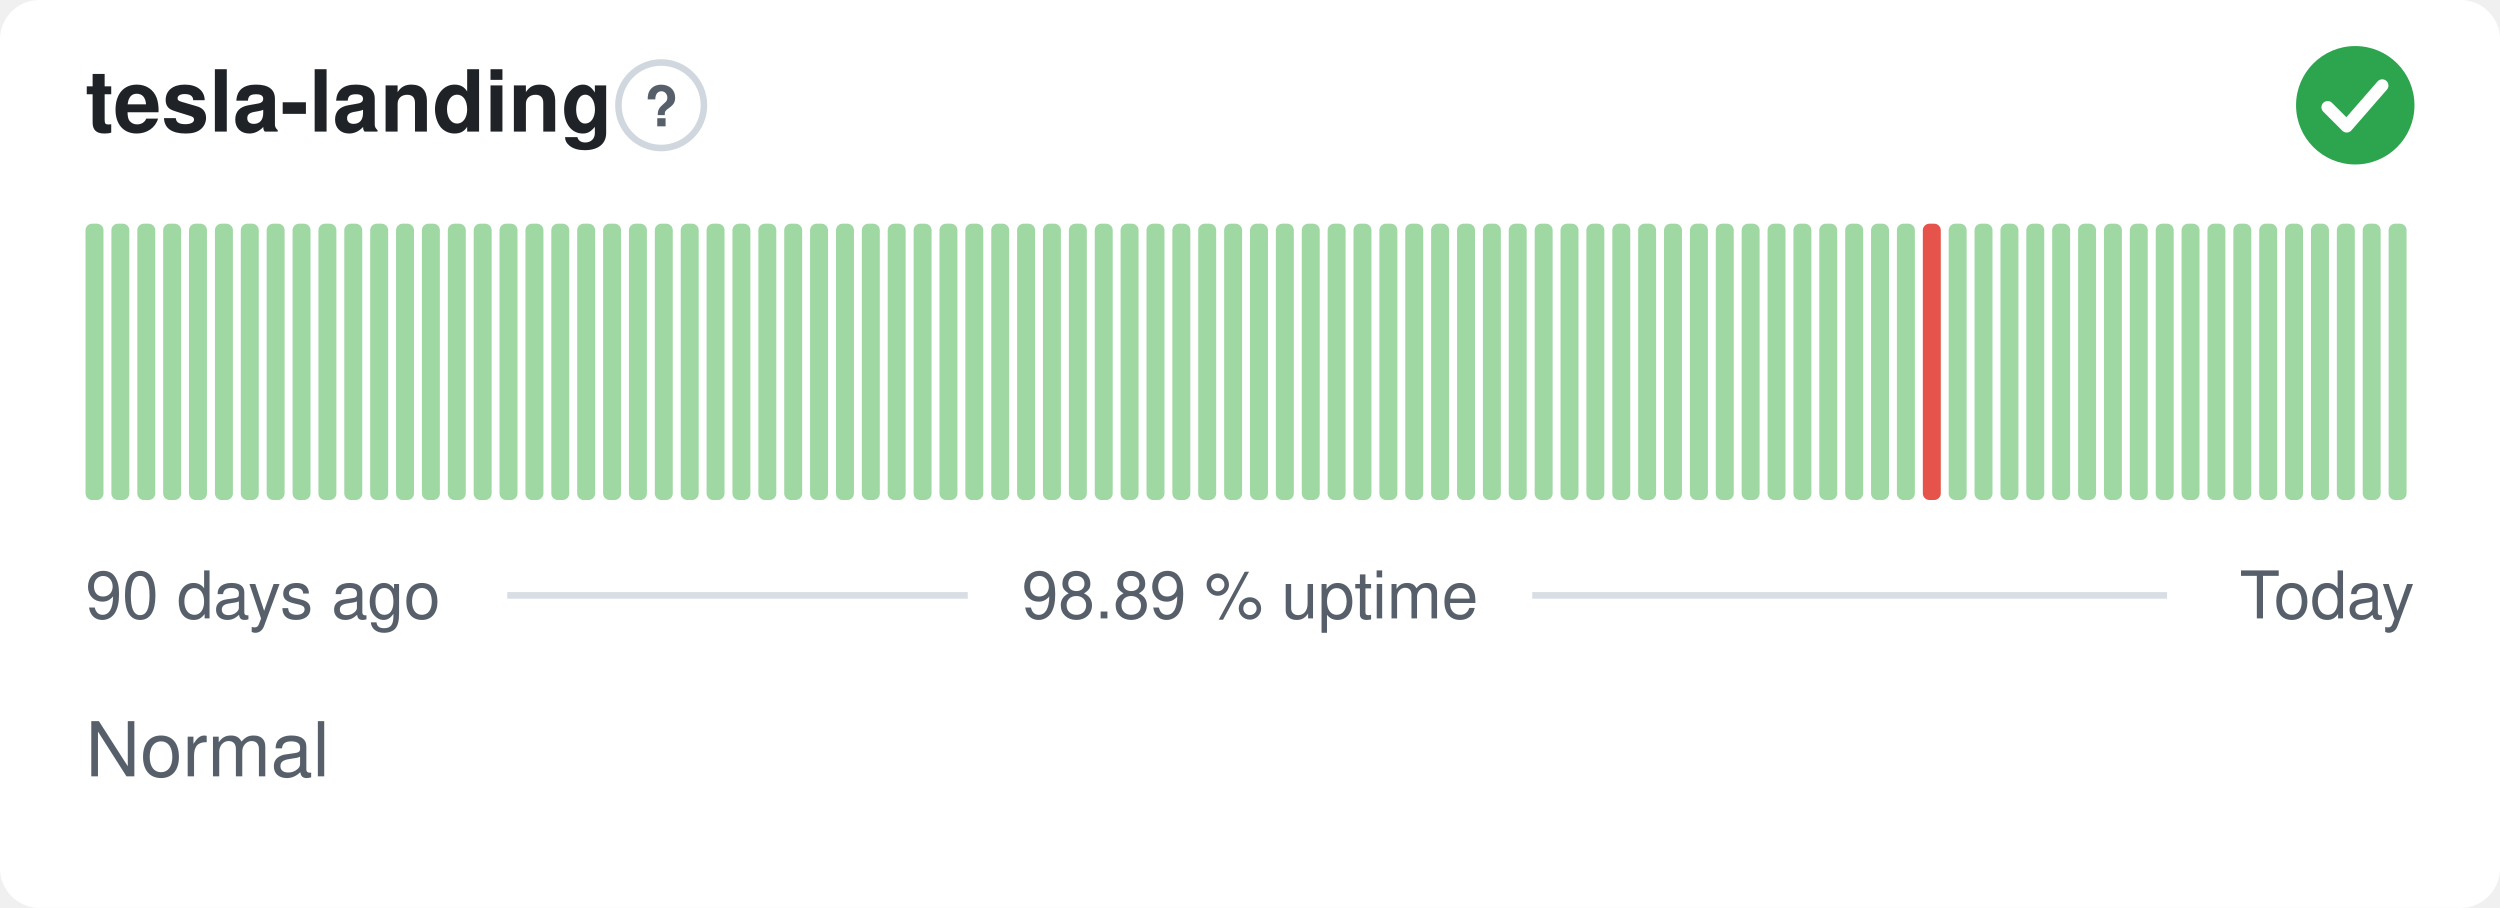
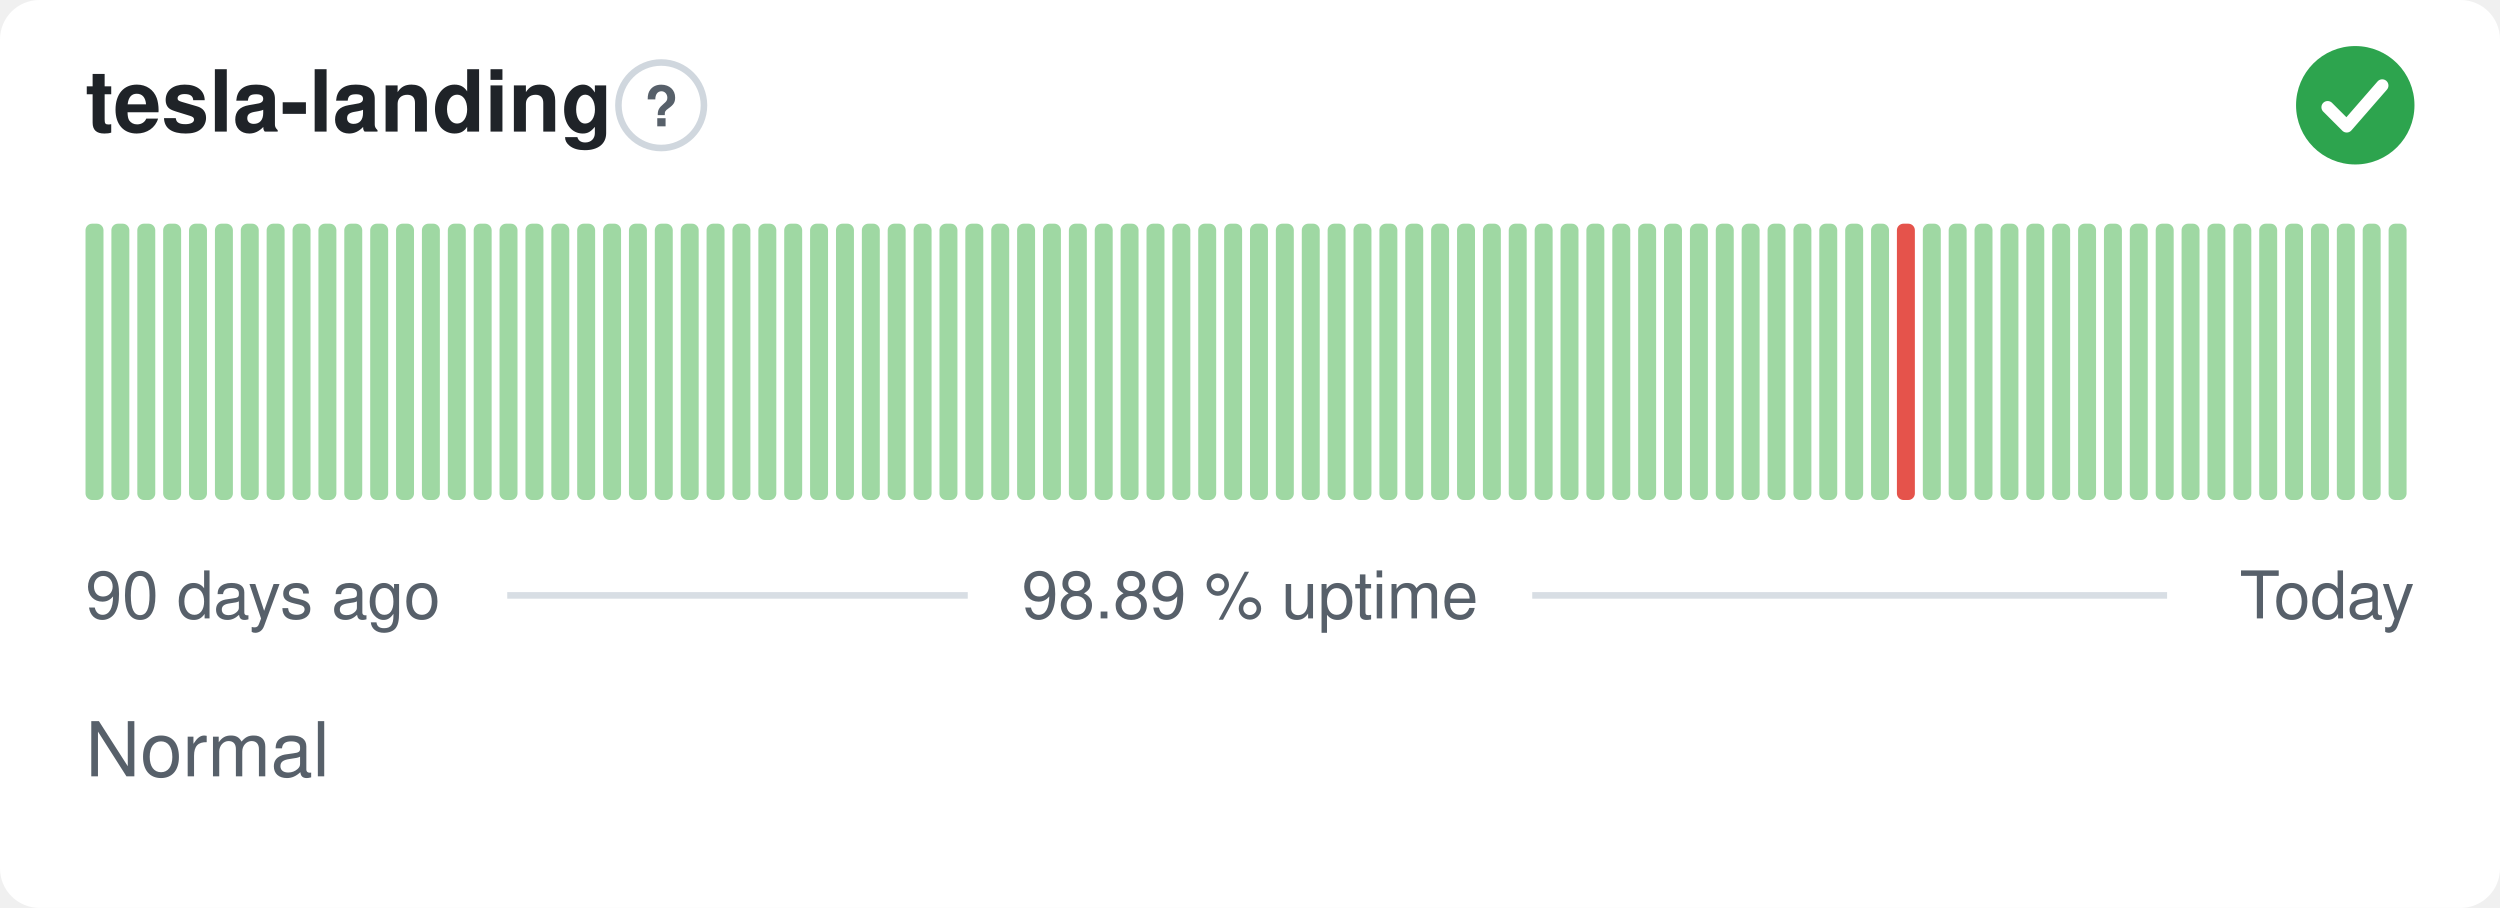
<svg xmlns="http://www.w3.org/2000/svg" width="380" height="138" viewBox="0 0 380 138" role="img" aria-label="tesla-landing: Normal, 98.89 % uptime over the last 90 days" font-family="-apple-system,BlinkMacSystemFont,'Segoe UI',Helvetica,Arial,sans-serif">
  <style>
    @media (prefers-color-scheme: dark) {
      .bg { fill: #0d1117 }
      .title { fill: #e6edf3 }
      .muted { fill: #8b949e }
      .hint { stroke: #30363d }
      .rule { stroke: #30363d }
      .nodata { fill: #21262d }
    }
  </style>
  <rect class="bg" width="380" height="138" rx="6" fill="#ffffff" />
  <text class="title" x="13" y="20" font-size="13" font-weight="600" fill="#1f2328">tesla-landing</text>
  <circle class="hint" cx="100.5" cy="16" r="6.5" fill="none" stroke="#d0d7de" stroke-width="1" />
  <text class="muted" x="100.5" y="19.2" text-anchor="middle" font-size="8.5" font-weight="700" fill="#57606a">?</text>
  <circle cx="358" cy="16" r="9" fill="#2da44e" />
  <path d="M353.80 16.30l2.90 2.90 5.40 -6.20" fill="none" stroke="#fff" stroke-width="1.89" stroke-linecap="round" stroke-linejoin="round" />
  <rect x="13.00" y="34.00" width="2.73" height="42.00" rx="1" fill="#9fd8a3" />
  <rect x="16.93" y="34.00" width="2.73" height="42.00" rx="1" fill="#9fd8a3" />
  <rect x="20.87" y="34.00" width="2.73" height="42.00" rx="1" fill="#9fd8a3" />
  <rect x="24.80" y="34.00" width="2.73" height="42.00" rx="1" fill="#9fd8a3" />
  <rect x="28.73" y="34.00" width="2.73" height="42.00" rx="1" fill="#9fd8a3" />
  <rect x="32.67" y="34.00" width="2.73" height="42.00" rx="1" fill="#9fd8a3" />
  <rect x="36.60" y="34.00" width="2.73" height="42.00" rx="1" fill="#9fd8a3" />
  <rect x="40.53" y="34.00" width="2.73" height="42.00" rx="1" fill="#9fd8a3" />
  <rect x="44.47" y="34.00" width="2.73" height="42.00" rx="1" fill="#9fd8a3" />
  <rect x="48.40" y="34.00" width="2.73" height="42.00" rx="1" fill="#9fd8a3" />
  <rect x="52.33" y="34.00" width="2.73" height="42.00" rx="1" fill="#9fd8a3" />
  <rect x="56.27" y="34.00" width="2.73" height="42.00" rx="1" fill="#9fd8a3" />
  <rect x="60.20" y="34.00" width="2.73" height="42.00" rx="1" fill="#9fd8a3" />
  <rect x="64.13" y="34.00" width="2.73" height="42.00" rx="1" fill="#9fd8a3" />
  <rect x="68.07" y="34.00" width="2.73" height="42.00" rx="1" fill="#9fd8a3" />
  <rect x="72.00" y="34.00" width="2.73" height="42.00" rx="1" fill="#9fd8a3" />
  <rect x="75.93" y="34.00" width="2.73" height="42.00" rx="1" fill="#9fd8a3" />
  <rect x="79.87" y="34.00" width="2.73" height="42.00" rx="1" fill="#9fd8a3" />
  <rect x="83.80" y="34.00" width="2.73" height="42.00" rx="1" fill="#9fd8a3" />
  <rect x="87.73" y="34.00" width="2.73" height="42.00" rx="1" fill="#9fd8a3" />
  <rect x="91.67" y="34.00" width="2.73" height="42.00" rx="1" fill="#9fd8a3" />
  <rect x="95.60" y="34.00" width="2.73" height="42.00" rx="1" fill="#9fd8a3" />
  <rect x="99.53" y="34.00" width="2.73" height="42.00" rx="1" fill="#9fd8a3" />
  <rect x="103.47" y="34.00" width="2.73" height="42.00" rx="1" fill="#9fd8a3" />
  <rect x="107.40" y="34.00" width="2.73" height="42.00" rx="1" fill="#9fd8a3" />
  <rect x="111.33" y="34.00" width="2.73" height="42.00" rx="1" fill="#9fd8a3" />
  <rect x="115.27" y="34.00" width="2.73" height="42.00" rx="1" fill="#9fd8a3" />
  <rect x="119.20" y="34.00" width="2.73" height="42.00" rx="1" fill="#9fd8a3" />
  <rect x="123.13" y="34.00" width="2.73" height="42.00" rx="1" fill="#9fd8a3" />
  <rect x="127.07" y="34.00" width="2.73" height="42.00" rx="1" fill="#9fd8a3" />
  <rect x="131.00" y="34.00" width="2.73" height="42.00" rx="1" fill="#9fd8a3" />
  <rect x="134.93" y="34.00" width="2.73" height="42.00" rx="1" fill="#9fd8a3" />
  <rect x="138.87" y="34.00" width="2.73" height="42.00" rx="1" fill="#9fd8a3" />
  <rect x="142.80" y="34.00" width="2.73" height="42.00" rx="1" fill="#9fd8a3" />
  <rect x="146.73" y="34.00" width="2.73" height="42.00" rx="1" fill="#9fd8a3" />
  <rect x="150.67" y="34.00" width="2.73" height="42.00" rx="1" fill="#9fd8a3" />
  <rect x="154.60" y="34.00" width="2.73" height="42.00" rx="1" fill="#9fd8a3" />
  <rect x="158.53" y="34.00" width="2.73" height="42.00" rx="1" fill="#9fd8a3" />
  <rect x="162.47" y="34.00" width="2.73" height="42.00" rx="1" fill="#9fd8a3" />
  <rect x="166.40" y="34.00" width="2.73" height="42.00" rx="1" fill="#9fd8a3" />
  <rect x="170.33" y="34.00" width="2.73" height="42.00" rx="1" fill="#9fd8a3" />
  <rect x="174.27" y="34.00" width="2.73" height="42.00" rx="1" fill="#9fd8a3" />
  <rect x="178.20" y="34.00" width="2.73" height="42.00" rx="1" fill="#9fd8a3" />
  <rect x="182.13" y="34.00" width="2.73" height="42.00" rx="1" fill="#9fd8a3" />
  <rect x="186.07" y="34.00" width="2.73" height="42.00" rx="1" fill="#9fd8a3" />
  <rect x="190.00" y="34.00" width="2.73" height="42.00" rx="1" fill="#9fd8a3" />
  <rect x="193.93" y="34.00" width="2.73" height="42.00" rx="1" fill="#9fd8a3" />
  <rect x="197.87" y="34.00" width="2.73" height="42.00" rx="1" fill="#9fd8a3" />
  <rect x="201.80" y="34.00" width="2.73" height="42.00" rx="1" fill="#9fd8a3" />
  <rect x="205.73" y="34.00" width="2.73" height="42.00" rx="1" fill="#9fd8a3" />
  <rect x="209.67" y="34.00" width="2.73" height="42.00" rx="1" fill="#9fd8a3" />
  <rect x="213.60" y="34.00" width="2.73" height="42.00" rx="1" fill="#9fd8a3" />
  <rect x="217.53" y="34.00" width="2.73" height="42.00" rx="1" fill="#9fd8a3" />
  <rect x="221.47" y="34.00" width="2.73" height="42.00" rx="1" fill="#9fd8a3" />
  <rect x="225.40" y="34.00" width="2.73" height="42.00" rx="1" fill="#9fd8a3" />
  <rect x="229.33" y="34.00" width="2.73" height="42.00" rx="1" fill="#9fd8a3" />
  <rect x="233.27" y="34.00" width="2.73" height="42.00" rx="1" fill="#9fd8a3" />
  <rect x="237.20" y="34.00" width="2.73" height="42.00" rx="1" fill="#9fd8a3" />
  <rect x="241.13" y="34.00" width="2.73" height="42.00" rx="1" fill="#9fd8a3" />
  <rect x="245.07" y="34.00" width="2.73" height="42.00" rx="1" fill="#9fd8a3" />
  <rect x="249.00" y="34.00" width="2.73" height="42.00" rx="1" fill="#9fd8a3" />
  <rect x="252.93" y="34.00" width="2.73" height="42.00" rx="1" fill="#9fd8a3" />
  <rect x="256.87" y="34.00" width="2.73" height="42.00" rx="1" fill="#9fd8a3" />
  <rect x="260.80" y="34.00" width="2.73" height="42.00" rx="1" fill="#9fd8a3" />
  <rect x="264.73" y="34.00" width="2.73" height="42.00" rx="1" fill="#9fd8a3" />
  <rect x="268.67" y="34.00" width="2.73" height="42.00" rx="1" fill="#9fd8a3" />
  <rect x="272.60" y="34.00" width="2.73" height="42.00" rx="1" fill="#9fd8a3" />
  <rect x="276.53" y="34.00" width="2.73" height="42.00" rx="1" fill="#9fd8a3" />
  <rect x="280.47" y="34.00" width="2.73" height="42.00" rx="1" fill="#9fd8a3" />
  <rect x="284.40" y="34.00" width="2.73" height="42.00" rx="1" fill="#9fd8a3" />
-   <rect x="288.33" y="34.00" width="2.73" height="42.00" rx="1" fill="#9fd8a3" />
-   <rect x="292.27" y="34.00" width="2.73" height="42.00" rx="1" fill="#e5534b" />
+   <rect x="288.33" y="34.00" width="2.73" height="42.00" rx="1" fill="#e5534b" />
+   <rect x="292.27" y="34.00" width="2.73" height="42.00" rx="1" fill="#9fd8a3" />
  <rect x="296.20" y="34.00" width="2.73" height="42.00" rx="1" fill="#9fd8a3" />
  <rect x="300.13" y="34.00" width="2.73" height="42.00" rx="1" fill="#9fd8a3" />
  <rect x="304.07" y="34.00" width="2.73" height="42.00" rx="1" fill="#9fd8a3" />
  <rect x="308.00" y="34.00" width="2.73" height="42.00" rx="1" fill="#9fd8a3" />
  <rect x="311.93" y="34.00" width="2.73" height="42.00" rx="1" fill="#9fd8a3" />
  <rect x="315.87" y="34.00" width="2.73" height="42.00" rx="1" fill="#9fd8a3" />
  <rect x="319.80" y="34.00" width="2.73" height="42.00" rx="1" fill="#9fd8a3" />
  <rect x="323.73" y="34.00" width="2.73" height="42.00" rx="1" fill="#9fd8a3" />
  <rect x="327.67" y="34.00" width="2.73" height="42.00" rx="1" fill="#9fd8a3" />
  <rect x="331.60" y="34.00" width="2.73" height="42.00" rx="1" fill="#9fd8a3" />
  <rect x="335.53" y="34.00" width="2.73" height="42.00" rx="1" fill="#9fd8a3" />
  <rect x="339.47" y="34.00" width="2.73" height="42.00" rx="1" fill="#9fd8a3" />
  <rect x="343.40" y="34.00" width="2.73" height="42.00" rx="1" fill="#9fd8a3" />
  <rect x="347.33" y="34.00" width="2.73" height="42.00" rx="1" fill="#9fd8a3" />
  <rect x="351.27" y="34.00" width="2.73" height="42.00" rx="1" fill="#9fd8a3" />
  <rect x="355.20" y="34.00" width="2.73" height="42.00" rx="1" fill="#9fd8a3" />
  <rect x="359.13" y="34.00" width="2.73" height="42.00" rx="1" fill="#9fd8a3" />
  <rect x="363.07" y="34.00" width="2.73" height="42.00" rx="1" fill="#9fd8a3" />
  <text class="muted" x="13" y="94" font-size="10" fill="#57606a">90 days ago</text>
  <text class="muted" x="190" y="94" text-anchor="middle" font-size="10" fill="#57606a">98.89 % uptime</text>
  <text class="muted" x="367" y="94" text-anchor="end" font-size="10" fill="#57606a">Today</text>
  <line class="rule" x1="77.1" y1="90.5" x2="147.1" y2="90.5" stroke="#d8dee4" stroke-width="1" />
  <line class="rule" x1="232.9" y1="90.5" x2="329.4" y2="90.5" stroke="#d8dee4" stroke-width="1" />
  <text class="muted" x="13" y="118" font-size="11.5" fill="#57606a">Normal</text>
</svg>
